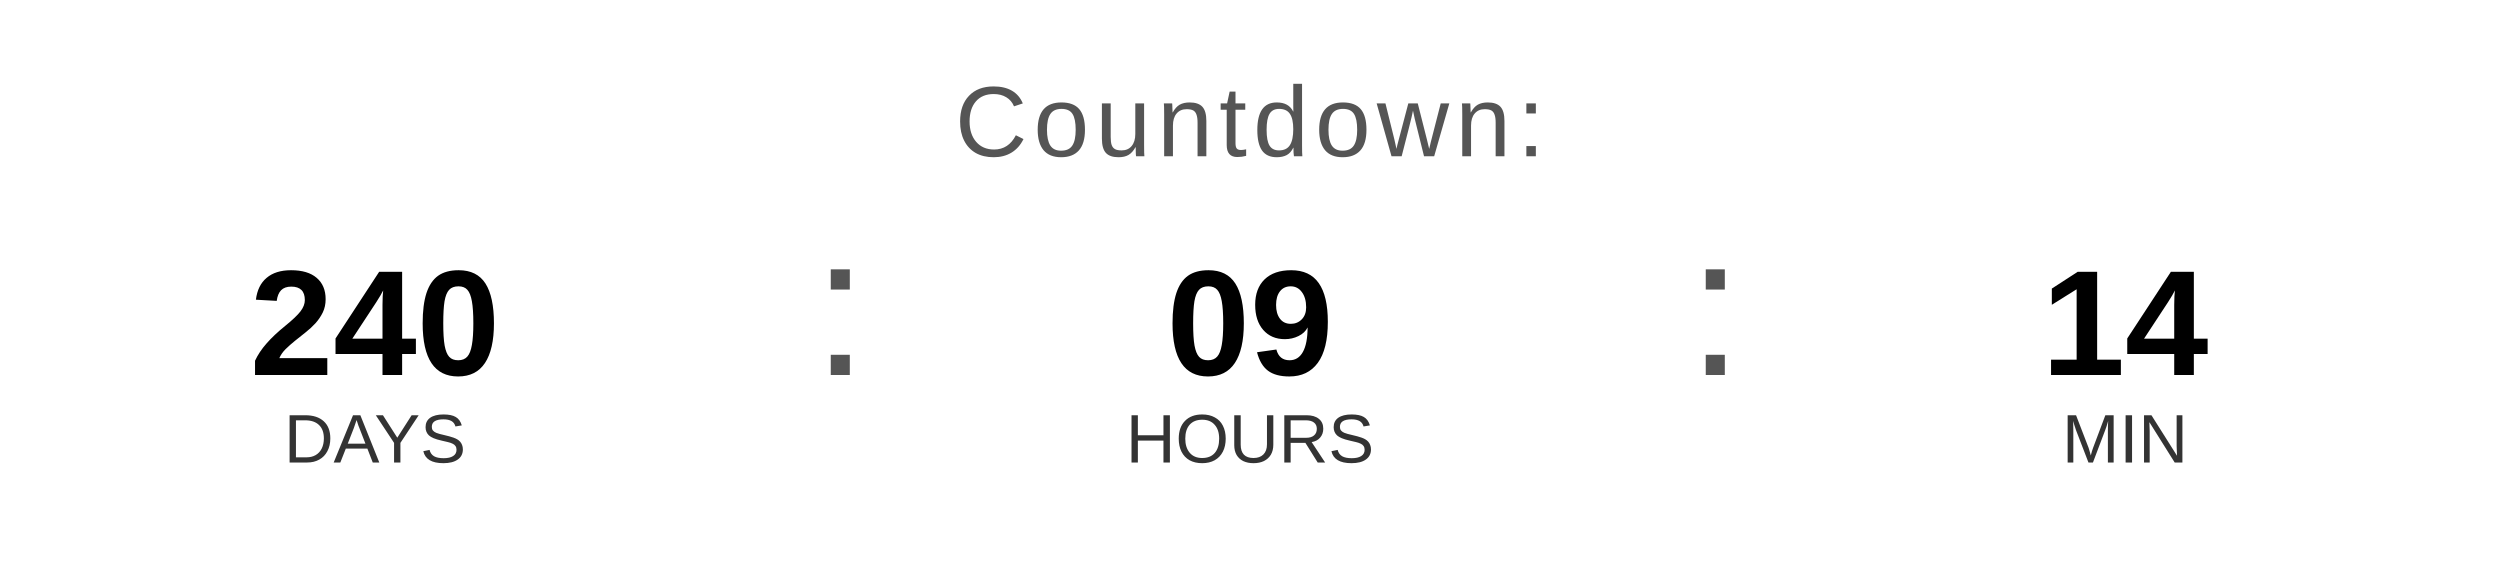
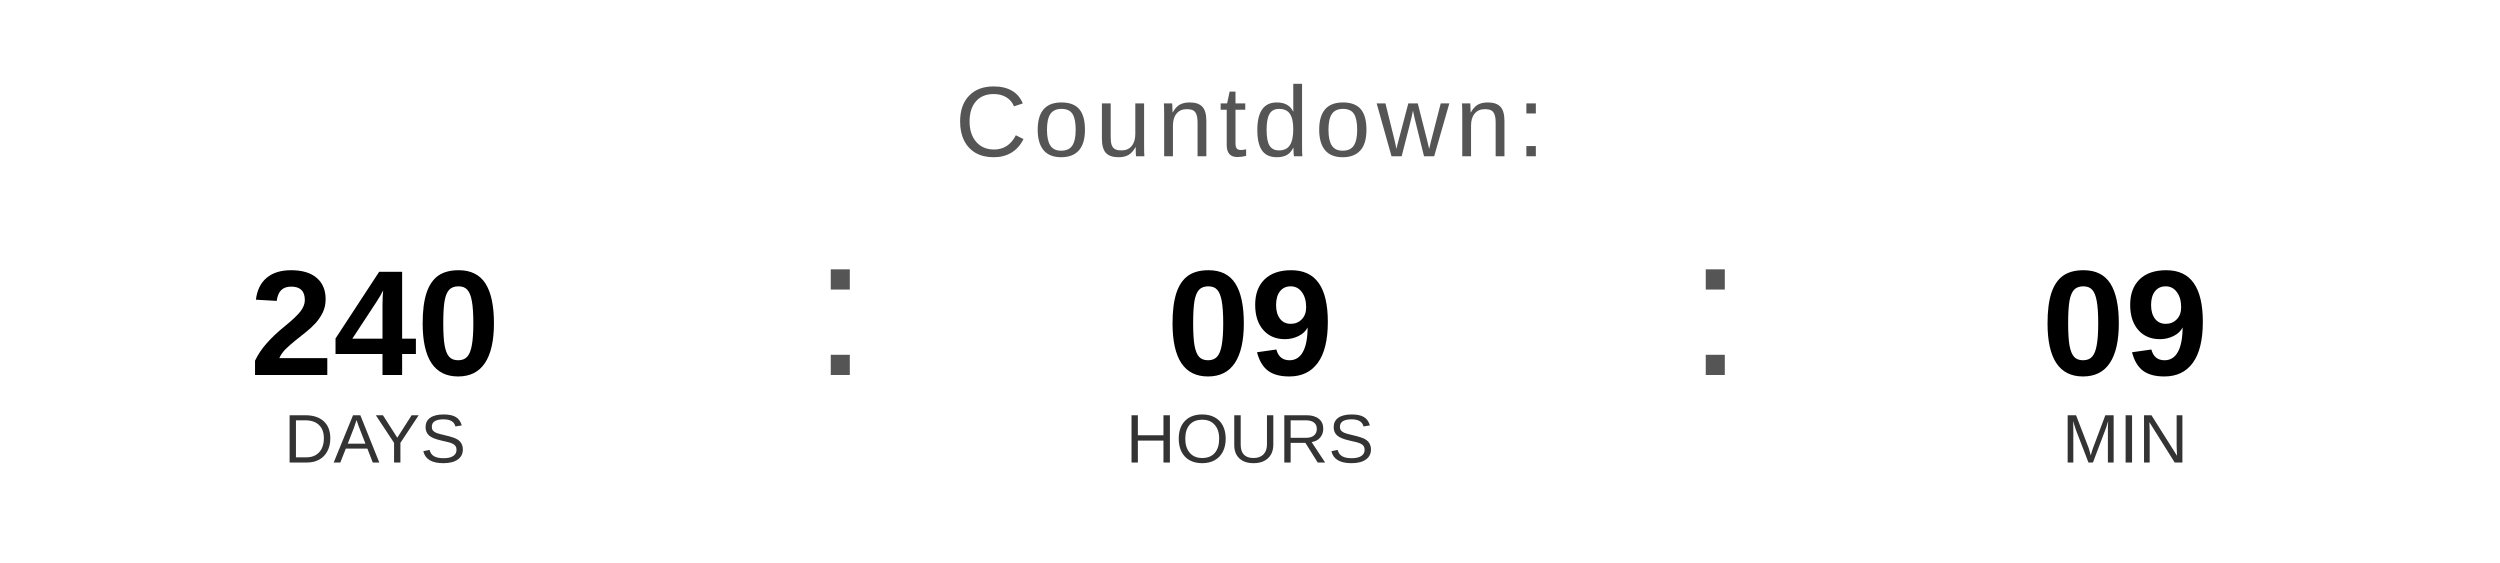
<svg xmlns="http://www.w3.org/2000/svg" width="400" height="90" viewBox="0 0 400 90">
  <text x="200" y="25" font-family="Arial, Helvetica, sans-serif" font-size="16" fill="#555555" text-anchor="middle" letter-spacing="1">
    Countdown:
  </text>
  <text x="60" y="60" font-family="Arial, Helvetica, sans-serif" font-size="24" font-weight="bold" fill="#000000" text-anchor="middle">240</text>
  <text x="60" y="74" font-family="Arial, Helvetica, sans-serif" font-size="11" fill="#333333" text-anchor="middle">DAYS</text>
  <text x="130" y="60" font-family="Arial, sans-serif" font-size="32" fill="#555555">:</text>
  <text x="200" y="60" font-family="Arial, Helvetica, sans-serif" font-size="24" font-weight="bold" fill="#000000" text-anchor="middle">09</text>
  <text x="200" y="74" font-family="Arial, Helvetica, sans-serif" font-size="11" fill="#333333" text-anchor="middle">HOURS</text>
  <text x="270" y="60" font-family="Arial, sans-serif" font-size="32" fill="#555555">:</text>
-   <text x="340" y="60" font-family="Arial, Helvetica, sans-serif" font-size="24" font-weight="bold" fill="#000000" text-anchor="middle">14</text>
+   <text x="340" y="60" font-family="Arial, Helvetica, sans-serif" font-size="24" font-weight="bold" fill="#000000" text-anchor="middle">09</text>
  <text x="340" y="74" font-family="Arial, Helvetica, sans-serif" font-size="11" fill="#333333" text-anchor="middle">MIN</text>
</svg>
